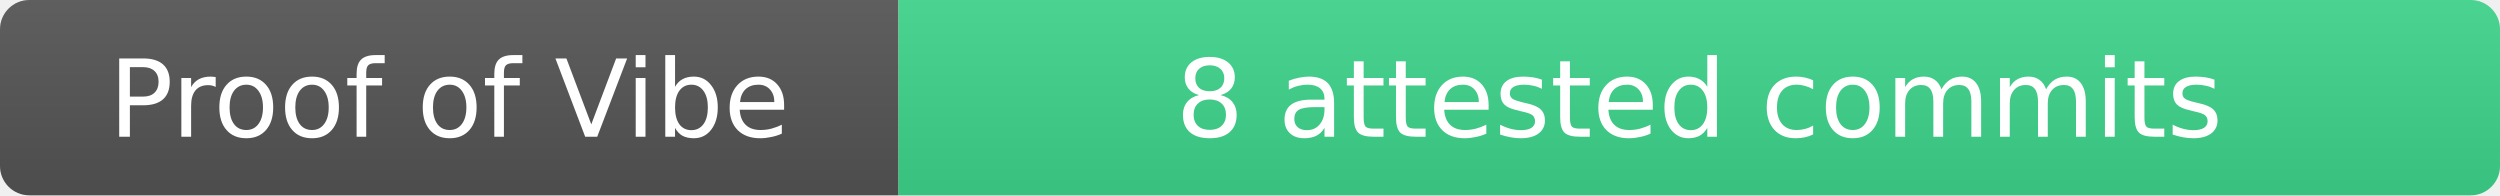
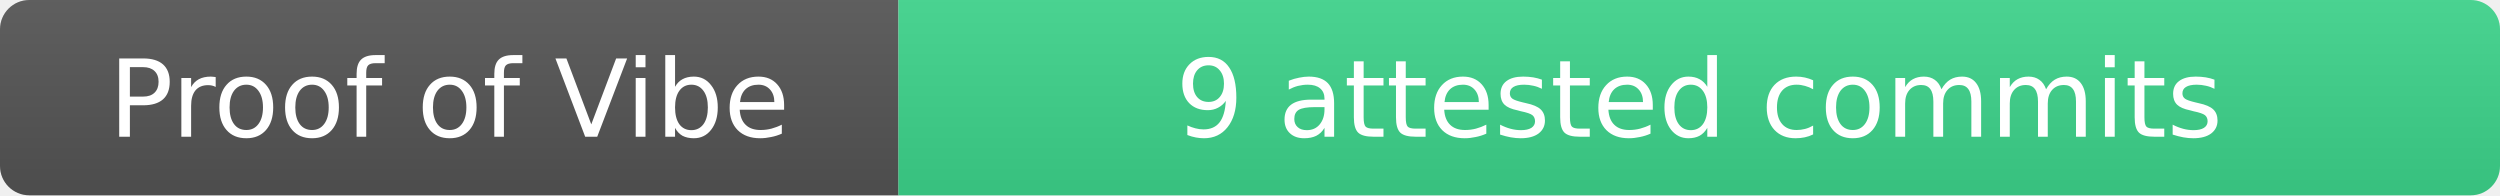
- <svg xmlns="http://www.w3.org/2000/svg" width="256" height="20" role="img" aria-label="Proof of Vibe: 8 attested commits">
+ <svg xmlns="http://www.w3.org/2000/svg" width="256" height="20" role="img" aria-label="Proof of Vibe: 9 attested commits">
  <linearGradient id="s" x2="0" y2="100%">
    <stop offset="0" stop-color="#bbb" stop-opacity=".1" />
    <stop offset="1" stop-opacity=".1" />
  </linearGradient>
  <clipPath id="r">
    <rect width="256" height="20" rx="3" fill="#fff" />
  </clipPath>
  <g clip-path="url(#r)">
    <rect width="92" height="20" fill="#555" />
    <rect x="92" width="164" height="20" fill="#3dd68c" />
    <rect width="256" height="20" fill="url(#s)" />
  </g>
  <g fill="#fff" text-anchor="middle" font-family="Verdana,Geneva,DejaVu Sans,sans-serif" text-rendering="geometricPrecision" font-size="11">
    <text x="46" y="14">Proof of Vibe</text>
-     <text x="174" y="14">8 attested commits</text>
+     <text x="174" y="14">9 attested commits</text>
  </g>
</svg>
